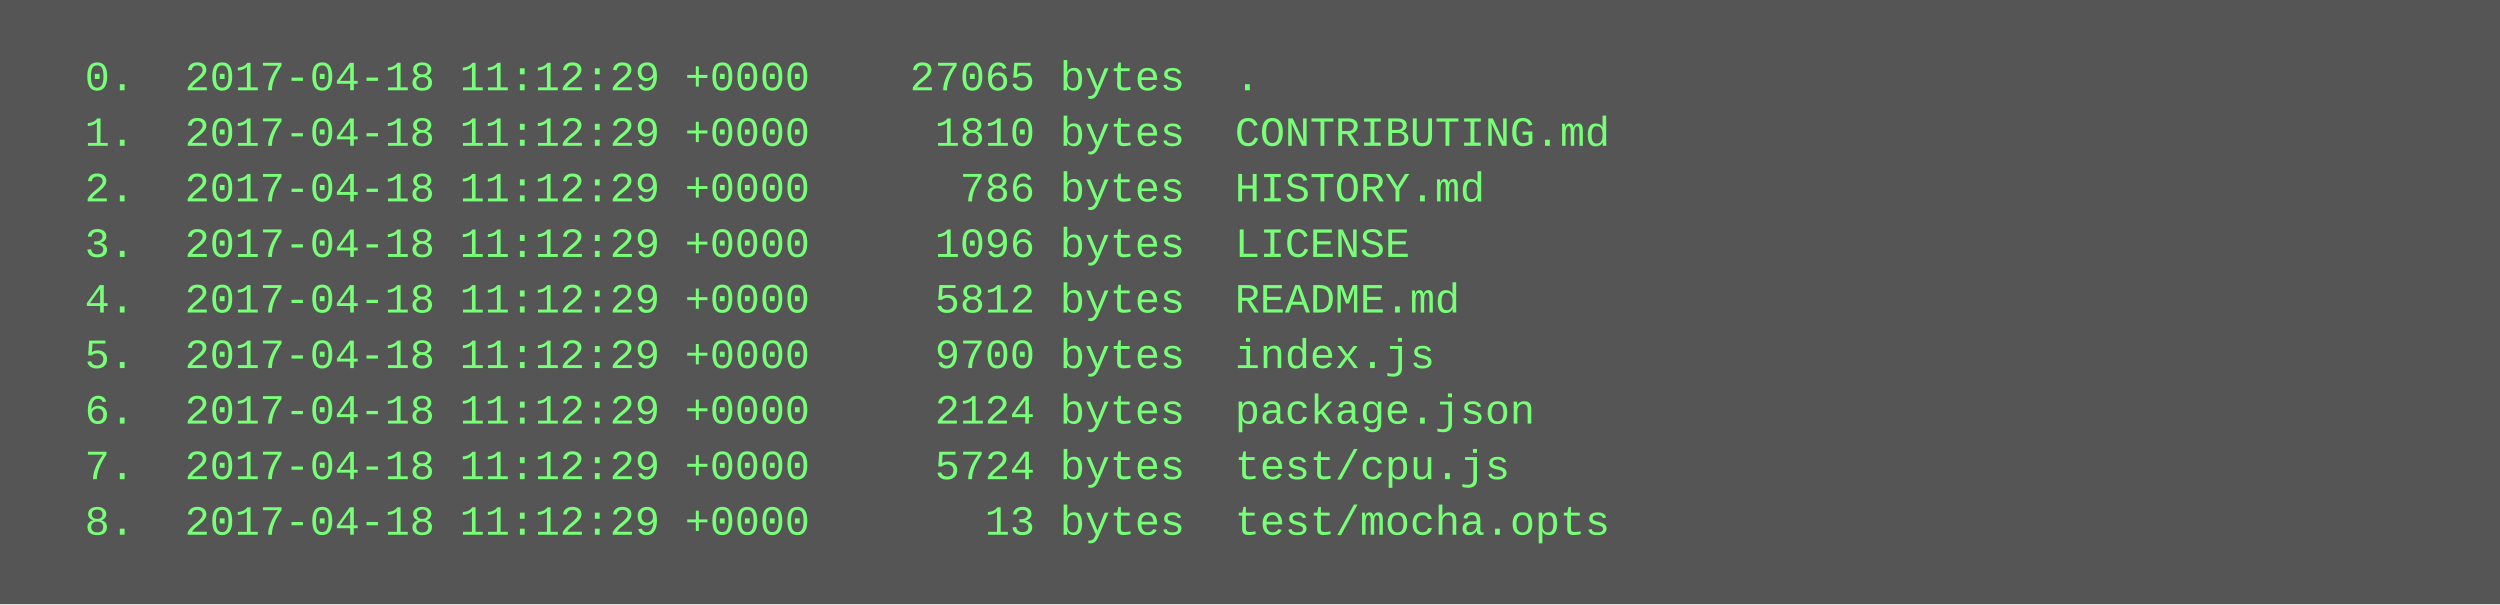
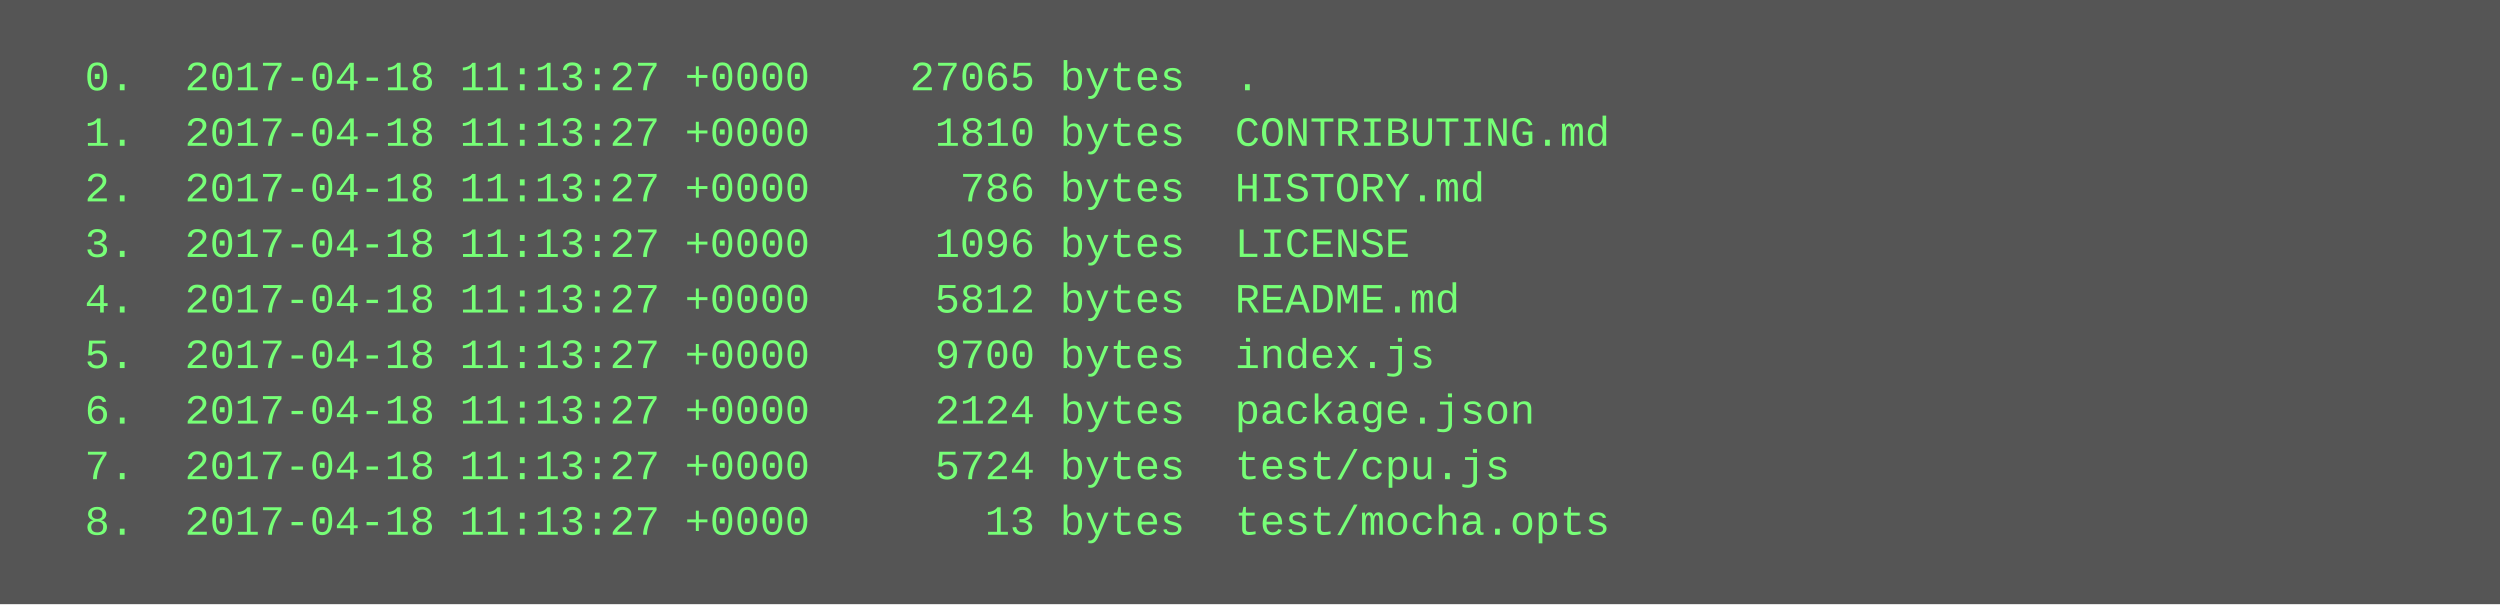
<svg xmlns="http://www.w3.org/2000/svg" height="174" width="720">
  <rect height="174" fill="#555" width="720" />
  <text fill="#7f7" font-family="Courier New" font-size="12" xml:space="preserve">
-     <tspan x="10" y="26">  0.  2017-04-18 11:12:29 +0000    27065 bytes  .</tspan>
-     <tspan x="10" y="42">  1.  2017-04-18 11:12:29 +0000     1810 bytes  CONTRIBUTING.md</tspan>
-     <tspan x="10" y="58">  2.  2017-04-18 11:12:29 +0000      786 bytes  HISTORY.md</tspan>
-     <tspan x="10" y="74">  3.  2017-04-18 11:12:29 +0000     1096 bytes  LICENSE</tspan>
-     <tspan x="10" y="90">  4.  2017-04-18 11:12:29 +0000     5812 bytes  README.md</tspan>
-     <tspan x="10" y="106">  5.  2017-04-18 11:12:29 +0000     9700 bytes  index.js</tspan>
-     <tspan x="10" y="122">  6.  2017-04-18 11:12:29 +0000     2124 bytes  package.json</tspan>
-     <tspan x="10" y="138">  7.  2017-04-18 11:12:29 +0000     5724 bytes  test/cpu.js</tspan>
-     <tspan x="10" y="154">  8.  2017-04-18 11:12:29 +0000       13 bytes  test/mocha.opts</tspan>
+     <tspan x="10" y="26">  0.  2017-04-18 11:13:27 +0000    27065 bytes  .</tspan>
+     <tspan x="10" y="42">  1.  2017-04-18 11:13:27 +0000     1810 bytes  CONTRIBUTING.md</tspan>
+     <tspan x="10" y="58">  2.  2017-04-18 11:13:27 +0000      786 bytes  HISTORY.md</tspan>
+     <tspan x="10" y="74">  3.  2017-04-18 11:13:27 +0000     1096 bytes  LICENSE</tspan>
+     <tspan x="10" y="90">  4.  2017-04-18 11:13:27 +0000     5812 bytes  README.md</tspan>
+     <tspan x="10" y="106">  5.  2017-04-18 11:13:27 +0000     9700 bytes  index.js</tspan>
+     <tspan x="10" y="122">  6.  2017-04-18 11:13:27 +0000     2124 bytes  package.json</tspan>
+     <tspan x="10" y="138">  7.  2017-04-18 11:13:27 +0000     5724 bytes  test/cpu.js</tspan>
+     <tspan x="10" y="154">  8.  2017-04-18 11:13:27 +0000       13 bytes  test/mocha.opts</tspan>
  </text>
</svg>
